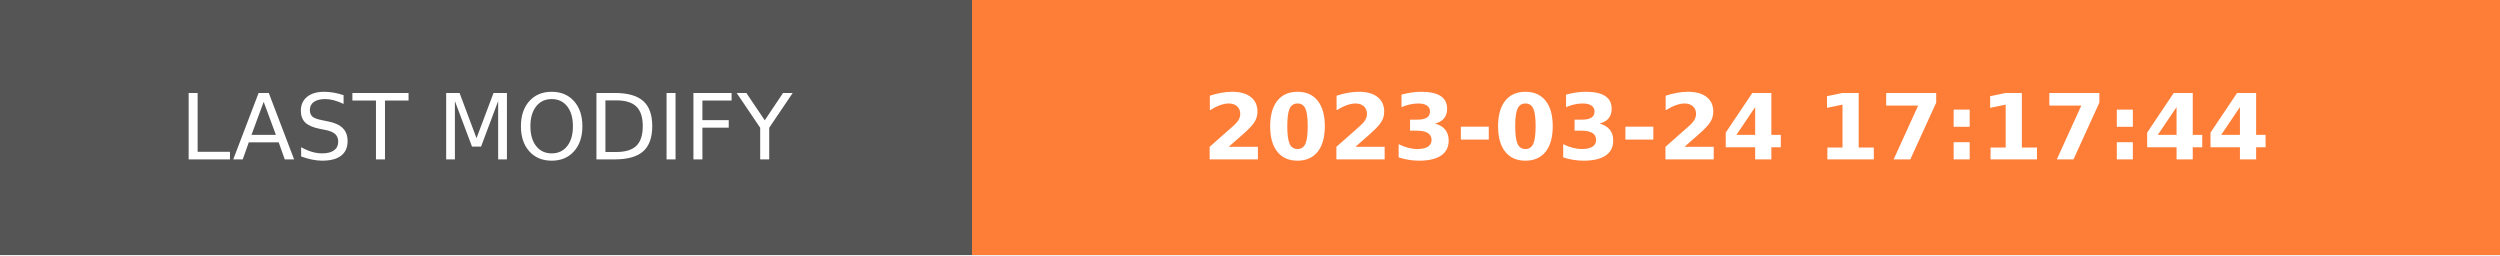
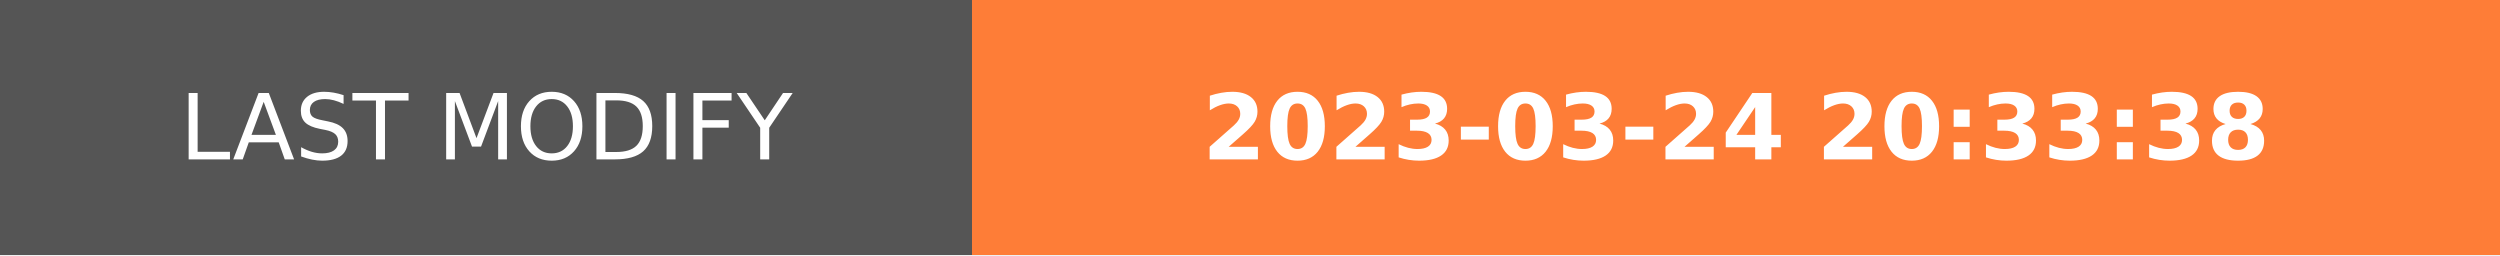
- <svg xmlns="http://www.w3.org/2000/svg" width="274.5" height="28" role="img" aria-label="LAST MODIFY: 2023-03-24 17:17:44">
+ <svg xmlns="http://www.w3.org/2000/svg" width="274.5" height="28" role="img" aria-label="LAST MODIFY: 2023-03-24 20:33:38">
  <g shape-rendering="crispEdges">
    <rect width="106.75" height="28" fill="#555" />
    <rect x="106.75" width="167.75" height="28" fill="#fe7d37" />
  </g>
  <g fill="#fff" text-anchor="middle" font-family="Verdana,Geneva,DejaVu Sans,sans-serif" text-rendering="geometricPrecision" font-size="100">
    <text transform="scale(.1)" x="533.75" y="175" textLength="827.5" fill="#fff">LAST MODIFY</text>
-     <text transform="scale(.1)" x="1906.25" y="175" textLength="1437.5" fill="#fff" font-weight="bold">2023-03-24 17:17:44</text>
+     <text transform="scale(.1)" x="1906.25" y="175" textLength="1437.5" fill="#fff" font-weight="bold">2023-03-24 20:33:38</text>
  </g>
</svg>
